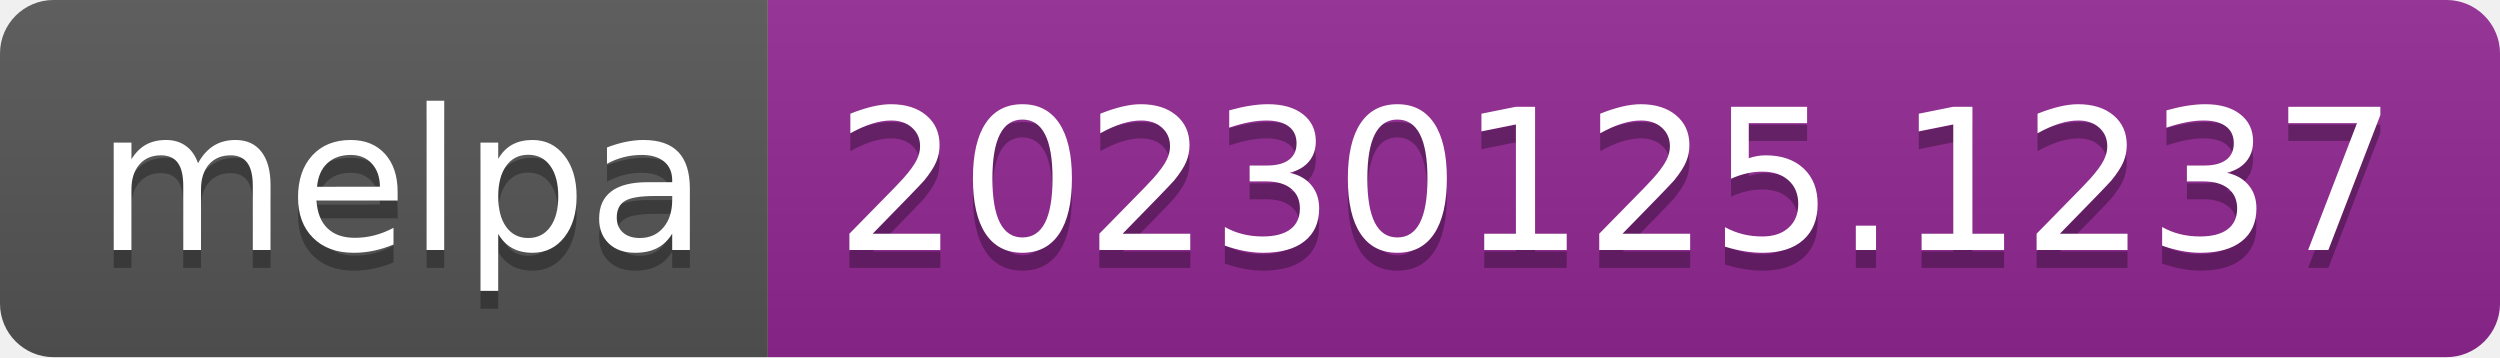
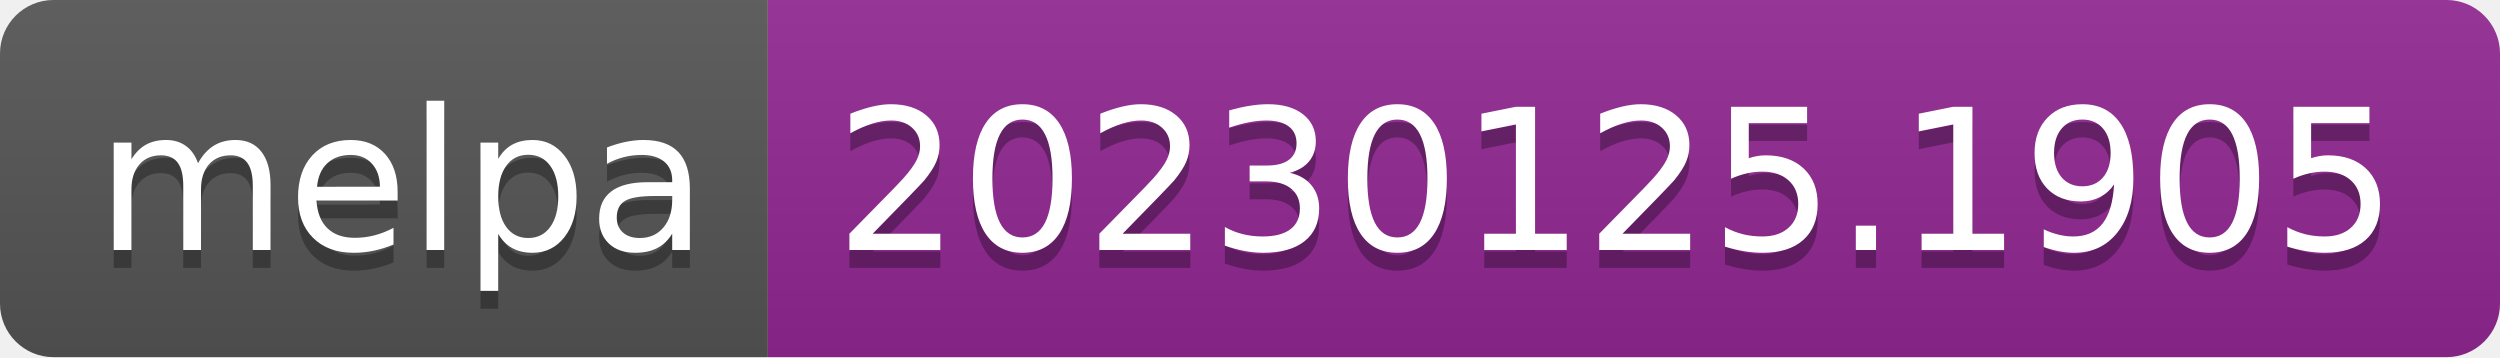
- <svg xmlns="http://www.w3.org/2000/svg" width="140" height="20" role="img" aria-label="melpa: 20230125.1237">
+ <svg xmlns="http://www.w3.org/2000/svg" width="140" height="20" role="img" aria-label="melpa: 20230125.1905">
  <linearGradient id="s" x2="0" y2="100%">
    <stop offset="0" stop-color="#bbb" stop-opacity=".1" />
    <stop offset="1" stop-opacity=".1" />
  </linearGradient>
  <clipPath id="r">
    <rect width="140" height="20" rx="3" fill="#fff" />
  </clipPath>
  <g clip-path="url(#r)">
    <rect width="43" height="20" fill="#555" />
    <rect x="43" width="97" height="20" fill="#922793" />
    <rect width="140" height="20" fill="url(#s)" />
  </g>
  <g fill="#fff" text-anchor="middle" font-family="Verdana,Geneva,DejaVu Sans,sans-serif" text-rendering="geometricPrecision" font-size="110">
    <text aria-hidden="true" x="225" y="150" fill="#010101" fill-opacity=".3" transform="scale(.1)" textLength="330">melpa</text>
    <text x="225" y="140" transform="scale(.1)" fill="#fff" textLength="330">melpa</text>
-     <text aria-hidden="true" x="905" y="150" fill="#010101" fill-opacity=".3" transform="scale(.1)" textLength="870">20230125.1237</text>
-     <text x="905" y="140" transform="scale(.1)" fill="#fff" textLength="870">20230125.1237</text>
+     <text aria-hidden="true" x="905" y="150" fill="#010101" fill-opacity=".3" transform="scale(.1)" textLength="870">20230125.1905</text>
+     <text x="905" y="140" transform="scale(.1)" fill="#fff" textLength="870">20230125.1905</text>
  </g>
</svg>
